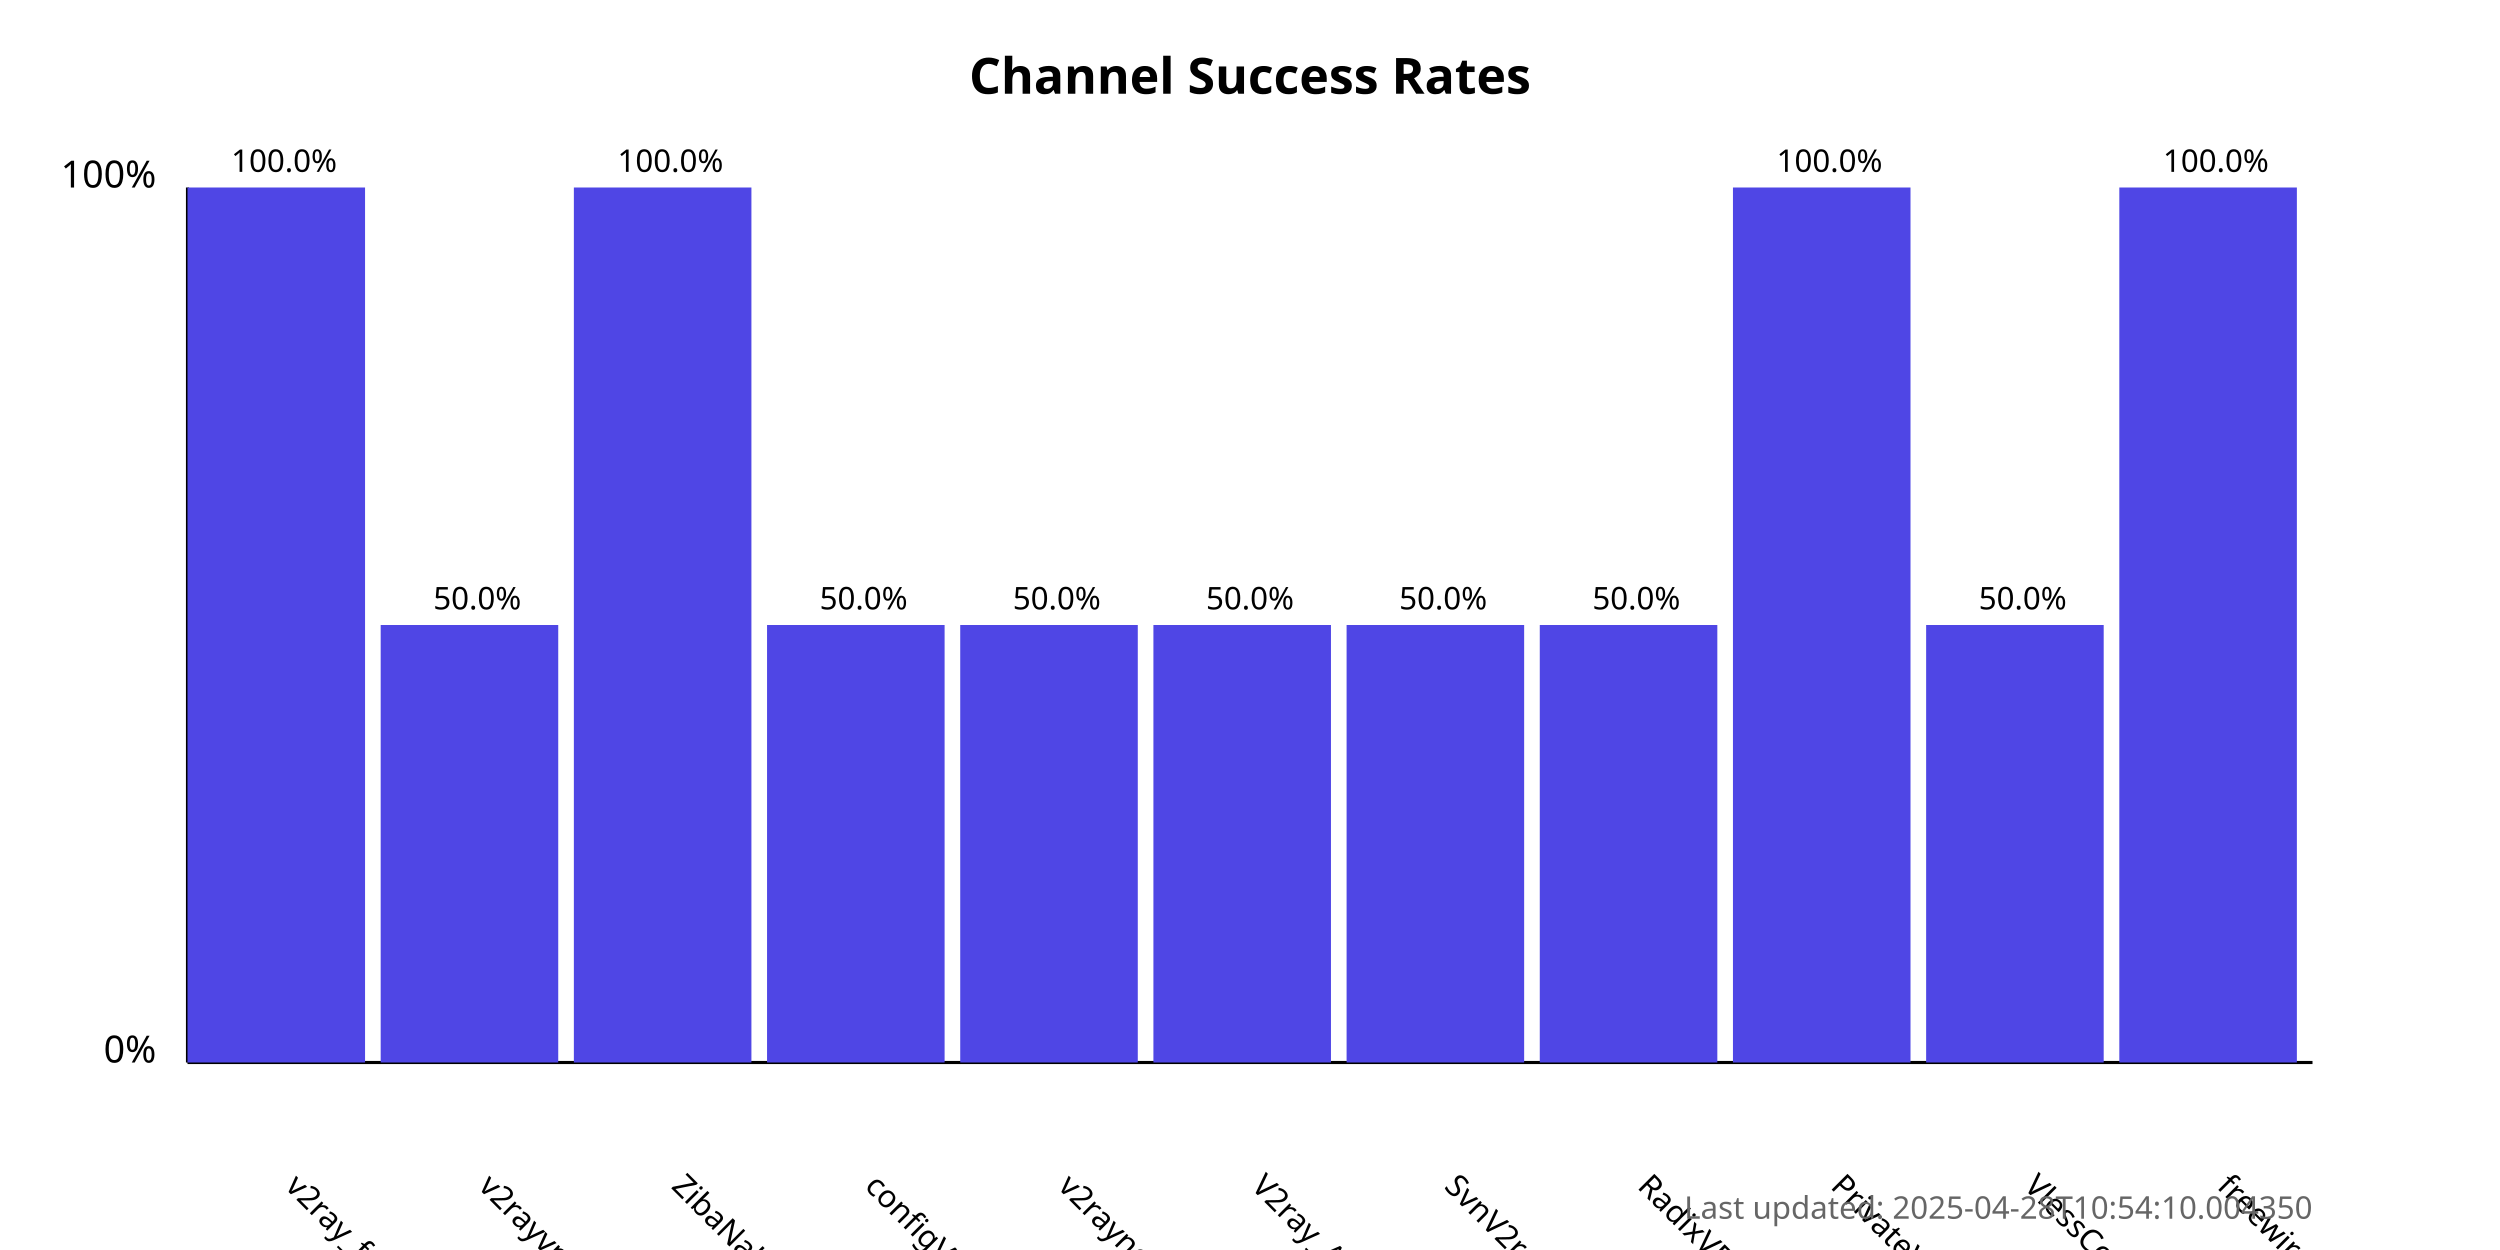
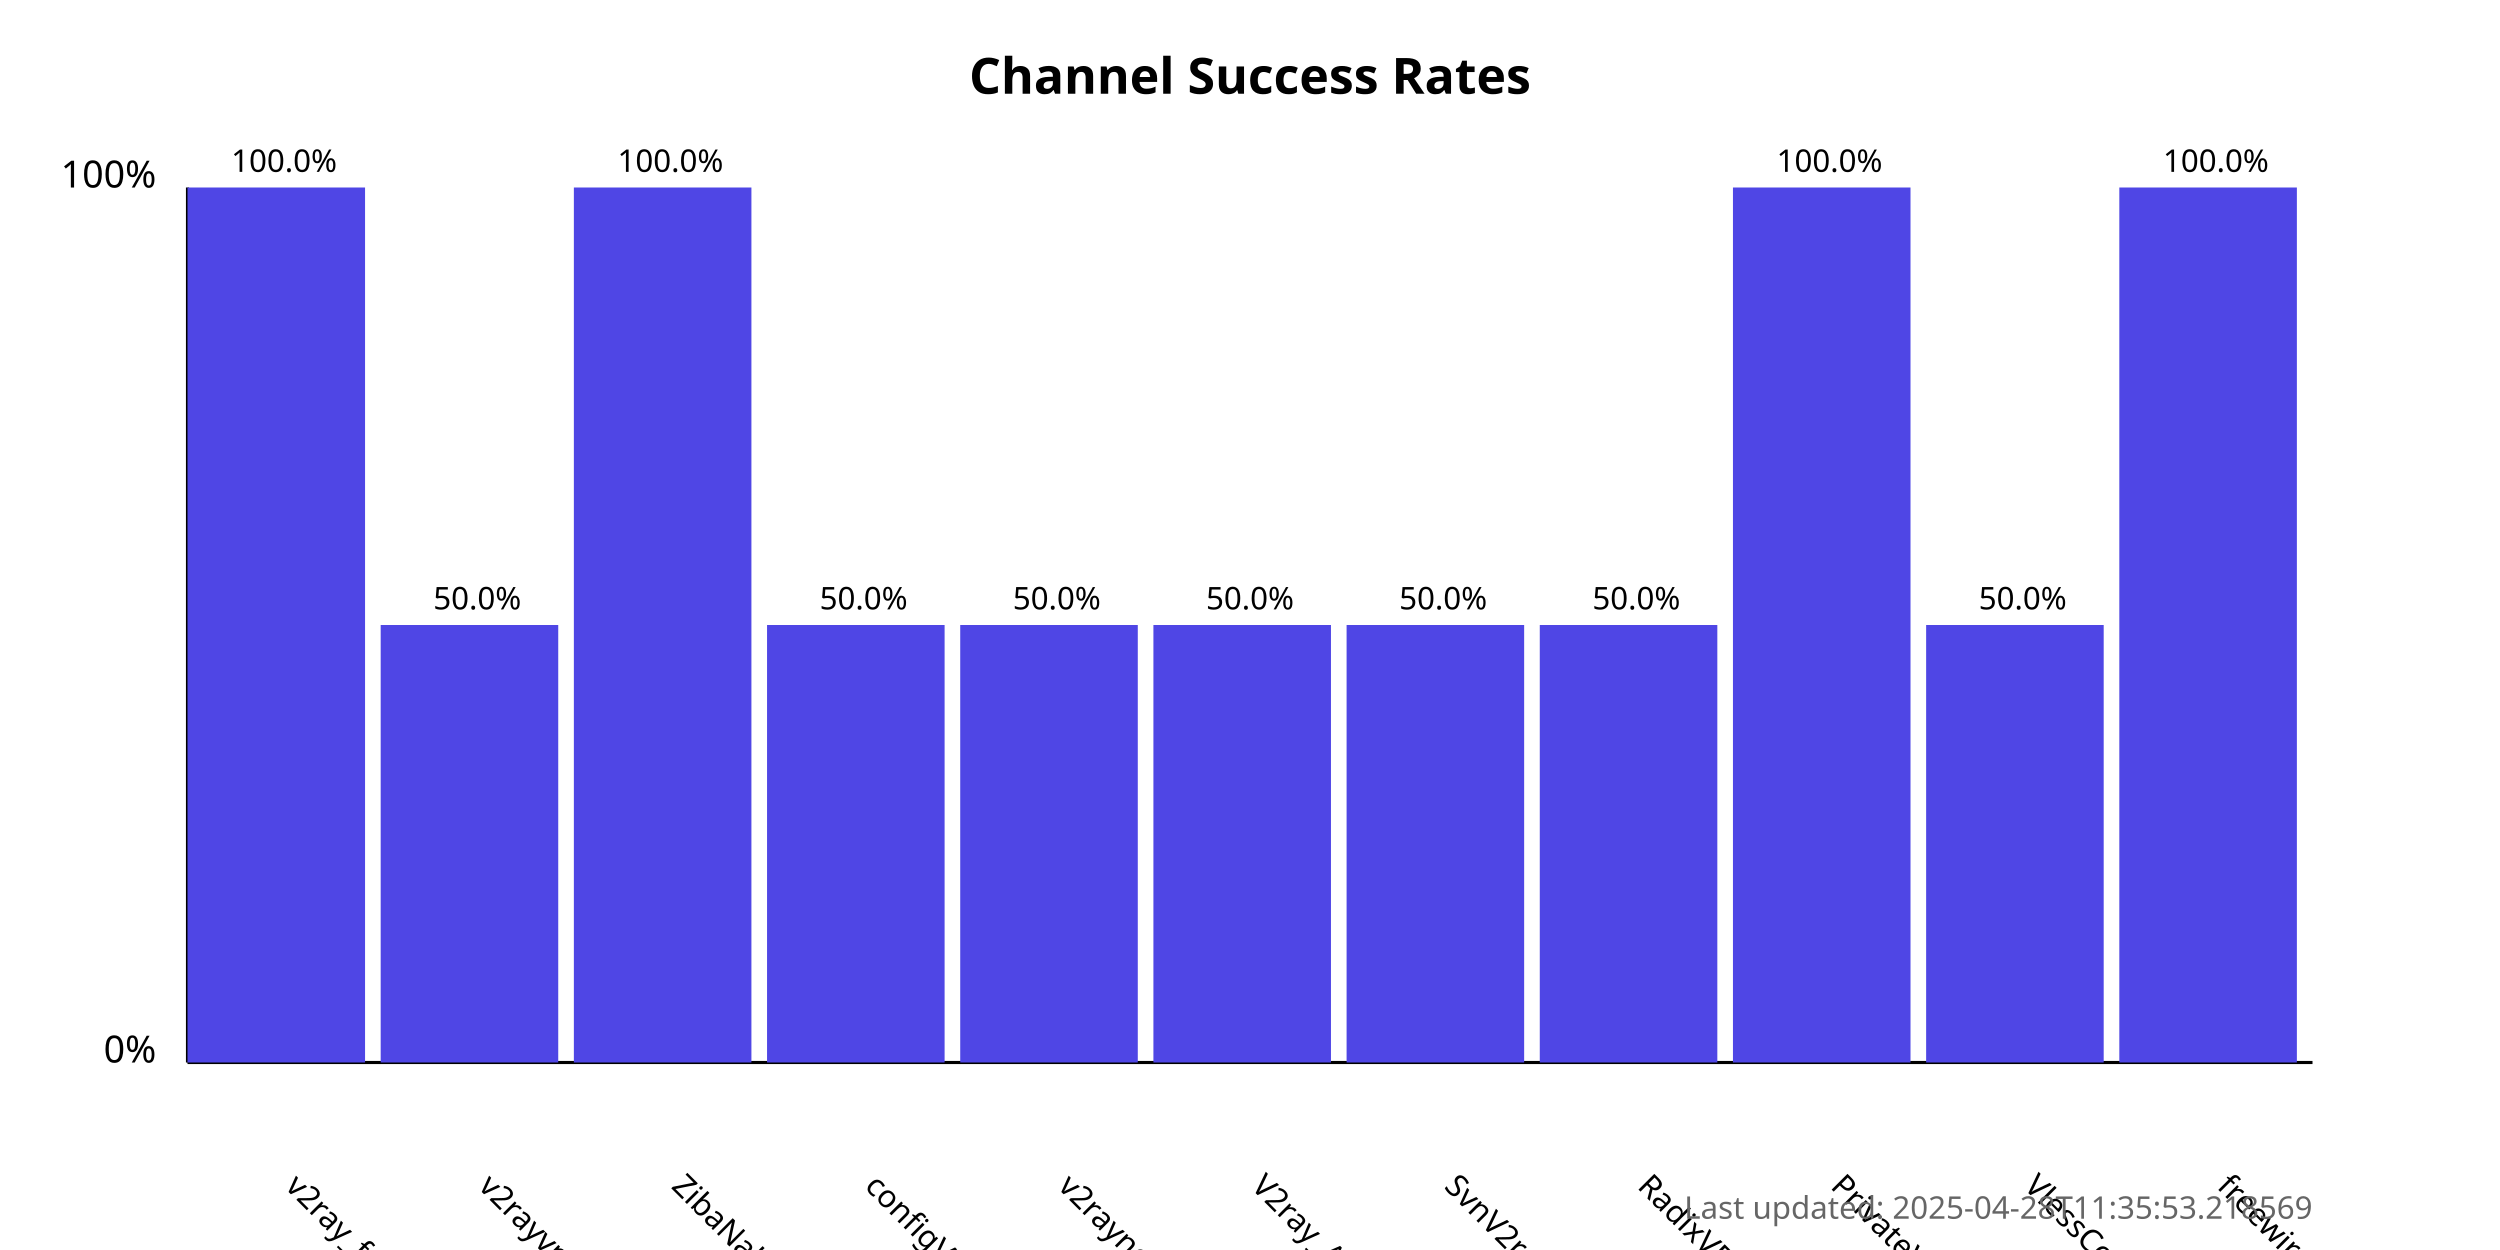
<svg xmlns="http://www.w3.org/2000/svg" width="800" height="400">
  <style>
            .chart-title { font: bold 16px sans-serif; }
            .axis-label { font: 12px sans-serif; }
            .tick-label { font: 10px sans-serif; }
            .bar { fill: #4f46e5; }
            .bar:hover { fill: #6366f1; }
            .timestamp { font: 10px sans-serif; fill: #666; }
        </style>
  <text x="400.0" y="30" text-anchor="middle" class="chart-title">
            Channel Success Rates
        </text>
  <line x1="60" y1="340" x2="60" y2="60" stroke="black" stroke-width="1" />
  <line x1="60" y1="340" x2="740" y2="340" stroke="black" stroke-width="1" />
  <text x="50" y="340" text-anchor="end" class="axis-label">0%</text>
  <text x="50" y="60" text-anchor="end" class="axis-label">100%</text>
  <g>
    <rect x="60" y="60.0" width="56.818" height="280.0" class="bar" />
    <text x="90.909" y="380" transform="rotate(45, 90.90909, 380)" text-anchor="start" class="tick-label">
                v2ray_free_conf
            </text>
    <text x="90.909" y="55.0" text-anchor="middle" class="tick-label">
                100.0%
            </text>
  </g>
  <g>
    <rect x="121.818" y="200.0" width="56.818" height="140.0" class="bar" />
    <text x="152.727" y="380" transform="rotate(45, 152.7273, 380)" text-anchor="start" class="tick-label">
                v2rayvpno
            </text>
    <text x="152.727" y="195.0" text-anchor="middle" class="tick-label">
                50.0%
            </text>
  </g>
  <g>
    <rect x="183.636" y="60.0" width="56.818" height="280.0" class="bar" />
    <text x="214.545" y="380" transform="rotate(45, 214.5455, 380)" text-anchor="start" class="tick-label">
                ZibaNabz
            </text>
    <text x="214.545" y="55.0" text-anchor="middle" class="tick-label">
                100.0%
            </text>
  </g>
  <g>
    <rect x="245.455" y="200.0" width="56.818" height="140.0" class="bar" />
    <text x="276.364" y="380" transform="rotate(45, 276.3636, 380)" text-anchor="start" class="tick-label">
                configV2rayForFree
            </text>
    <text x="276.364" y="195.0" text-anchor="middle" class="tick-label">
                50.0%
            </text>
  </g>
  <g>
    <rect x="307.273" y="200.0" width="56.818" height="140.0" class="bar" />
    <text x="338.182" y="380" transform="rotate(45, 338.1818, 380)" text-anchor="start" class="tick-label">
                v2rayngvpn
            </text>
    <text x="338.182" y="195.0" text-anchor="middle" class="tick-label">
                50.0%
            </text>
  </g>
  <g>
    <rect x="369.091" y="200.0" width="56.818" height="140.0" class="bar" />
    <text x="400.0" y="380" transform="rotate(45, 400.0, 380)" text-anchor="start" class="tick-label">
                V2ray_Alpha
            </text>
    <text x="400.0" y="195.0" text-anchor="middle" class="tick-label">
                50.0%
            </text>
  </g>
  <g>
    <rect x="430.909" y="200.0" width="56.818" height="140.0" class="bar" />
    <text x="461.818" y="380" transform="rotate(45, 461.8182, 380)" text-anchor="start" class="tick-label">
                SvnV2ray
            </text>
    <text x="461.818" y="195.0" text-anchor="middle" class="tick-label">
                50.0%
            </text>
  </g>
  <g>
    <rect x="492.727" y="200.0" width="56.818" height="140.0" class="bar" />
    <text x="523.636" y="380" transform="rotate(45, 523.6364, 380)" text-anchor="start" class="tick-label">
                RadixVPN
            </text>
    <text x="523.636" y="195.0" text-anchor="middle" class="tick-label">
                50.0%
            </text>
  </g>
  <g>
    <rect x="554.545" y="60.0" width="56.818" height="280.0" class="bar" />
    <text x="585.455" y="380" transform="rotate(45, 585.4545, 380)" text-anchor="start" class="tick-label">
                PrivateVPNs
            </text>
    <text x="585.455" y="55.0" text-anchor="middle" class="tick-label">
                100.0%
            </text>
  </g>
  <g>
    <rect x="616.364" y="200.0" width="56.818" height="140.0" class="bar" />
    <text x="647.273" y="380" transform="rotate(45, 647.2727, 380)" text-anchor="start" class="tick-label">
                VlessConfig
            </text>
    <text x="647.273" y="195.0" text-anchor="middle" class="tick-label">
                50.0%
            </text>
  </g>
  <g>
    <rect x="678.182" y="60.0" width="56.818" height="280.0" class="bar" />
    <text x="709.091" y="380" transform="rotate(45, 709.0909, 380)" text-anchor="start" class="tick-label">
                freewireguard
            </text>
    <text x="709.091" y="55.0" text-anchor="middle" class="tick-label">
                100.0%
            </text>
  </g>
  <text x="740" y="390" text-anchor="end" class="timestamp">
-             Last updated: 2025-04-28T10:54:10.004350
+             Last updated: 2025-04-28T11:35:53.218569
        </text>
</svg>
